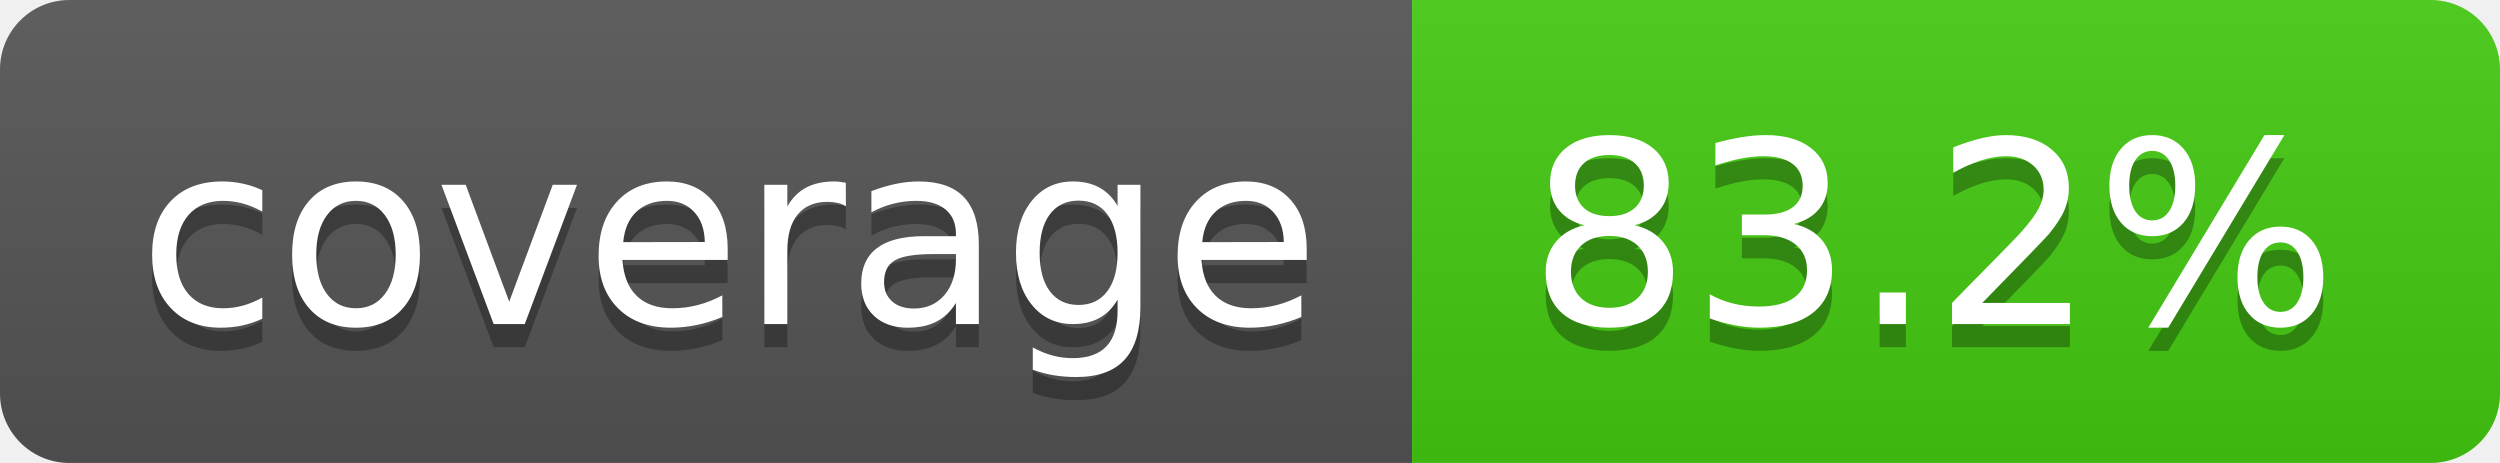
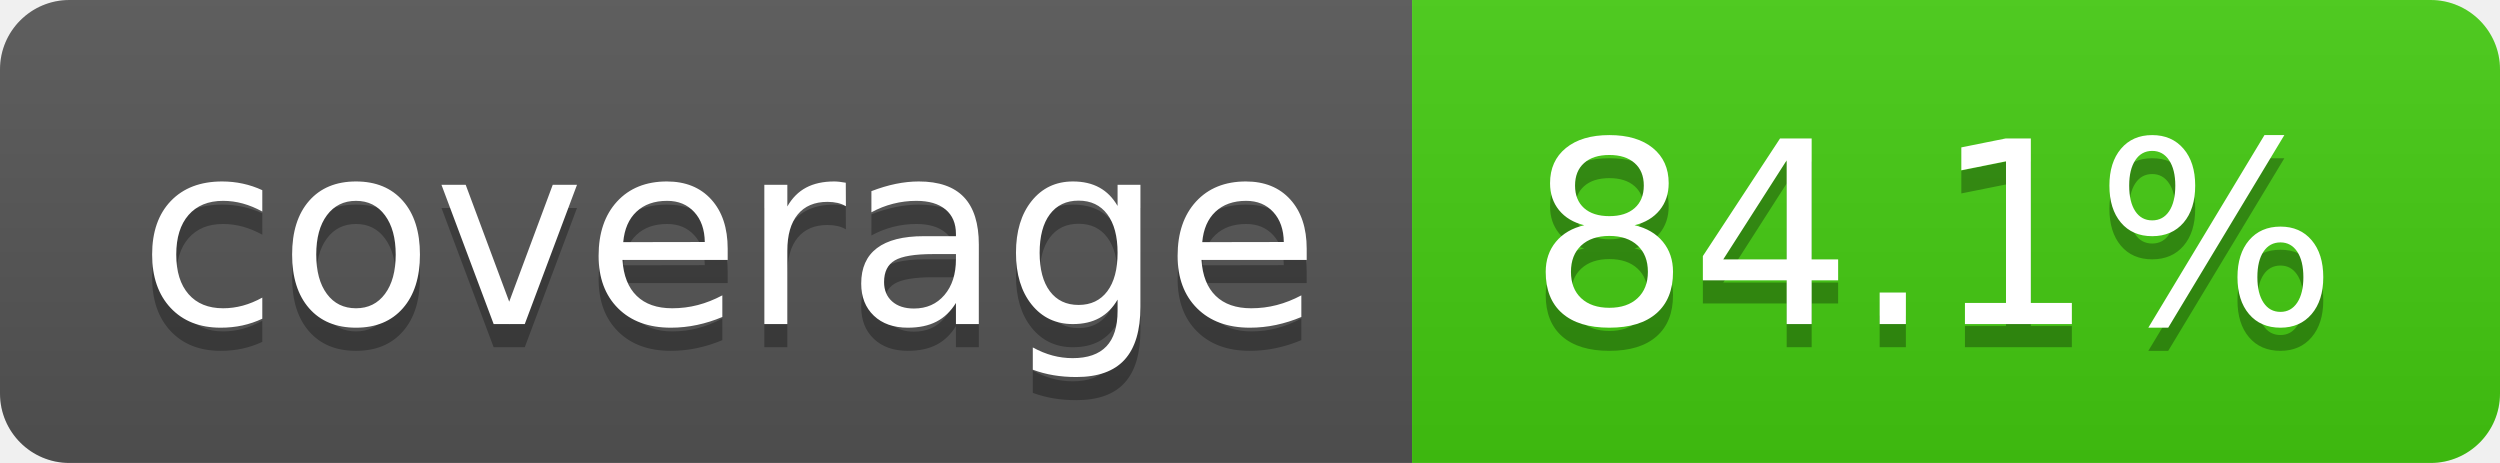
- <svg xmlns="http://www.w3.org/2000/svg" width="108" height="20" role="img" aria-label="coverage: 83.2%">
+ <svg xmlns="http://www.w3.org/2000/svg" width="108" height="20" role="img" aria-label="coverage: 84.1%">
  <linearGradient id="s" x2="0" y2="100%">
    <stop offset="0" stop-color="#bbb" stop-opacity=".1" />
    <stop offset="1" stop-opacity=".1" />
  </linearGradient>
  <clipPath id="r">
    <rect width="108" height="20" rx="3" fill="#fff" />
  </clipPath>
  <g clip-path="url(#r)">
    <rect width="61" height="20" fill="#555" />
    <rect x="61" width="47" height="20" fill="#4c1" />
    <rect width="108" height="20" fill="url(#s)" />
  </g>
  <g fill="#fff" text-anchor="middle" font-family="Verdana,Geneva,DejaVu Sans,sans-serif" text-rendering="geometricPrecision" font-size="110">
    <text aria-hidden="true" x="315" y="150" fill="#010101" fill-opacity=".3" transform="scale(.1)" textLength="510">coverage</text>
    <text x="315" y="140" transform="scale(.1)" fill="#fff" textLength="510">coverage</text>
-     <text aria-hidden="true" x="835" y="150" fill="#010101" fill-opacity=".3" transform="scale(.1)" textLength="370">83.2%</text>
-     <text x="835" y="140" transform="scale(.1)" fill="#fff" textLength="370">83.2%</text>
+     <text aria-hidden="true" x="835" y="150" fill="#010101" fill-opacity=".3" transform="scale(.1)" textLength="370">84.1%</text>
+     <text x="835" y="140" transform="scale(.1)" fill="#fff" textLength="370">84.1%</text>
  </g>
</svg>
